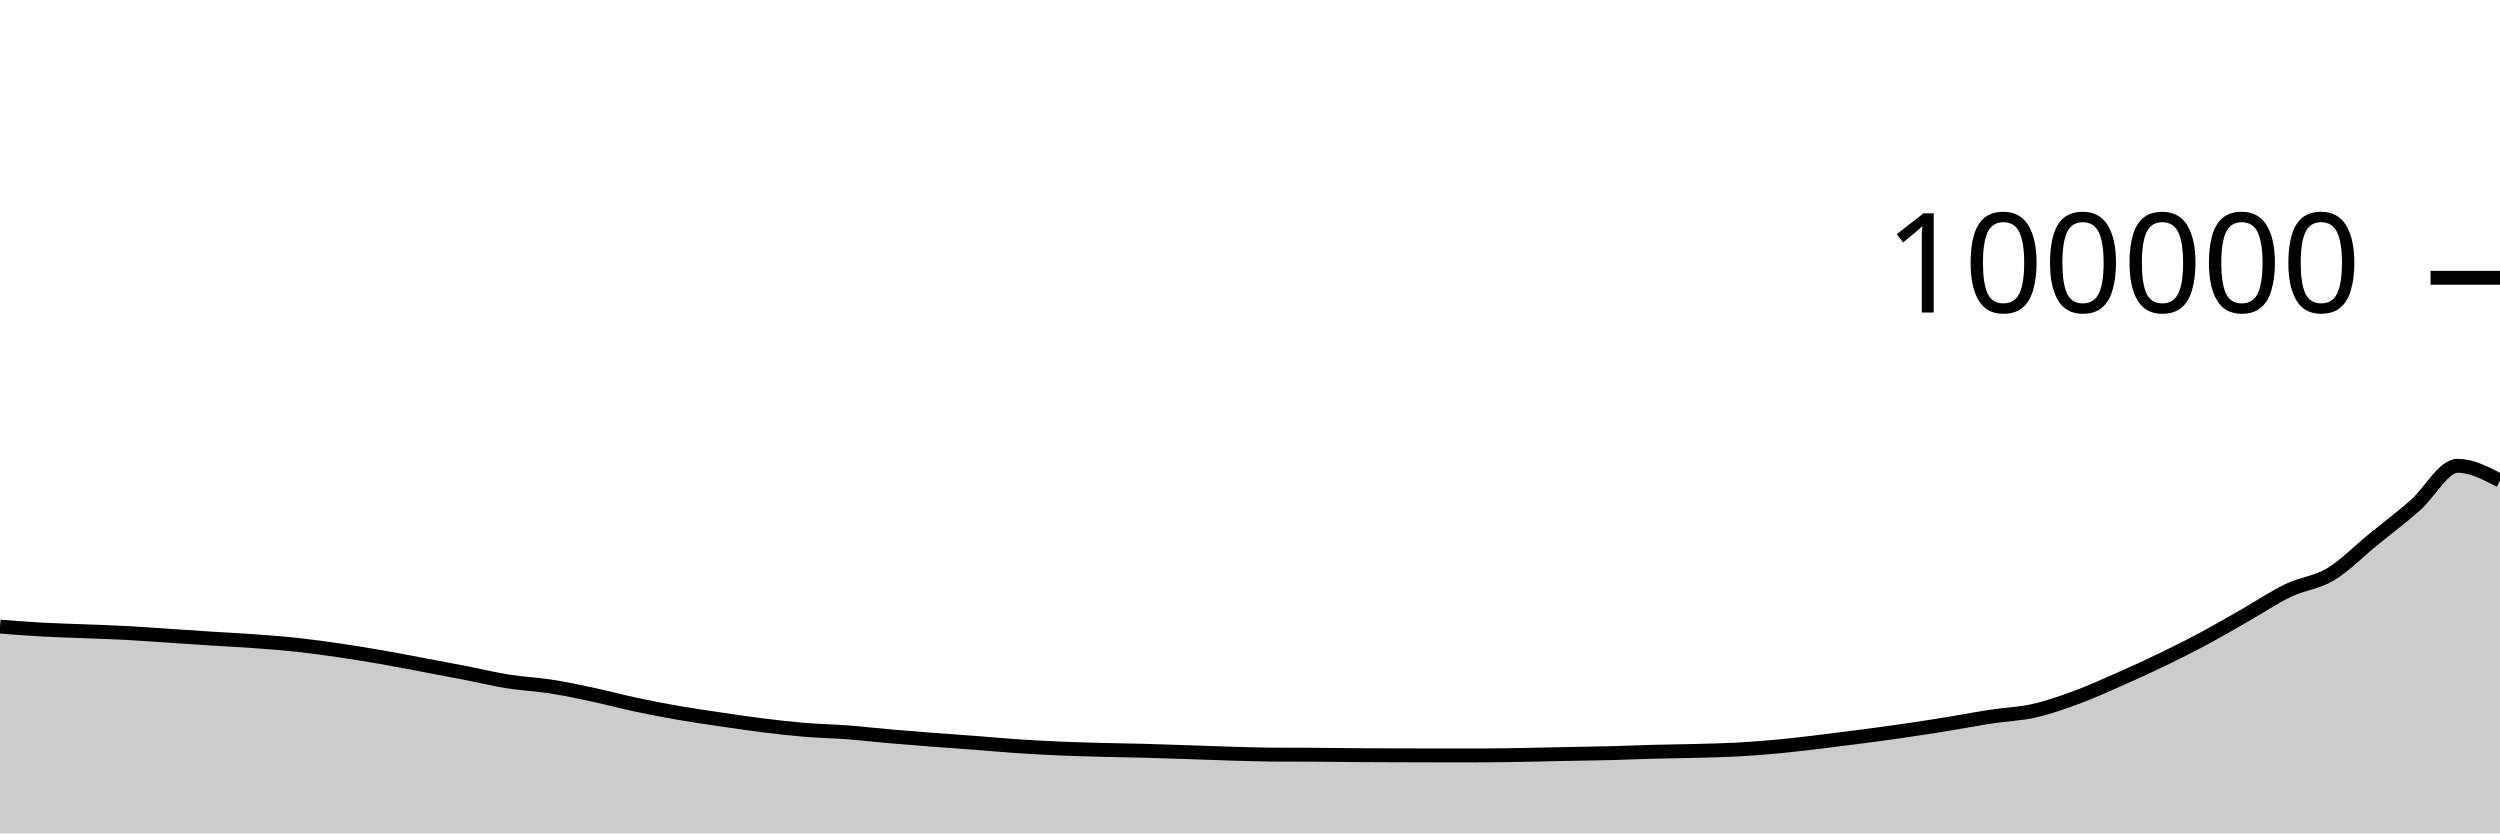
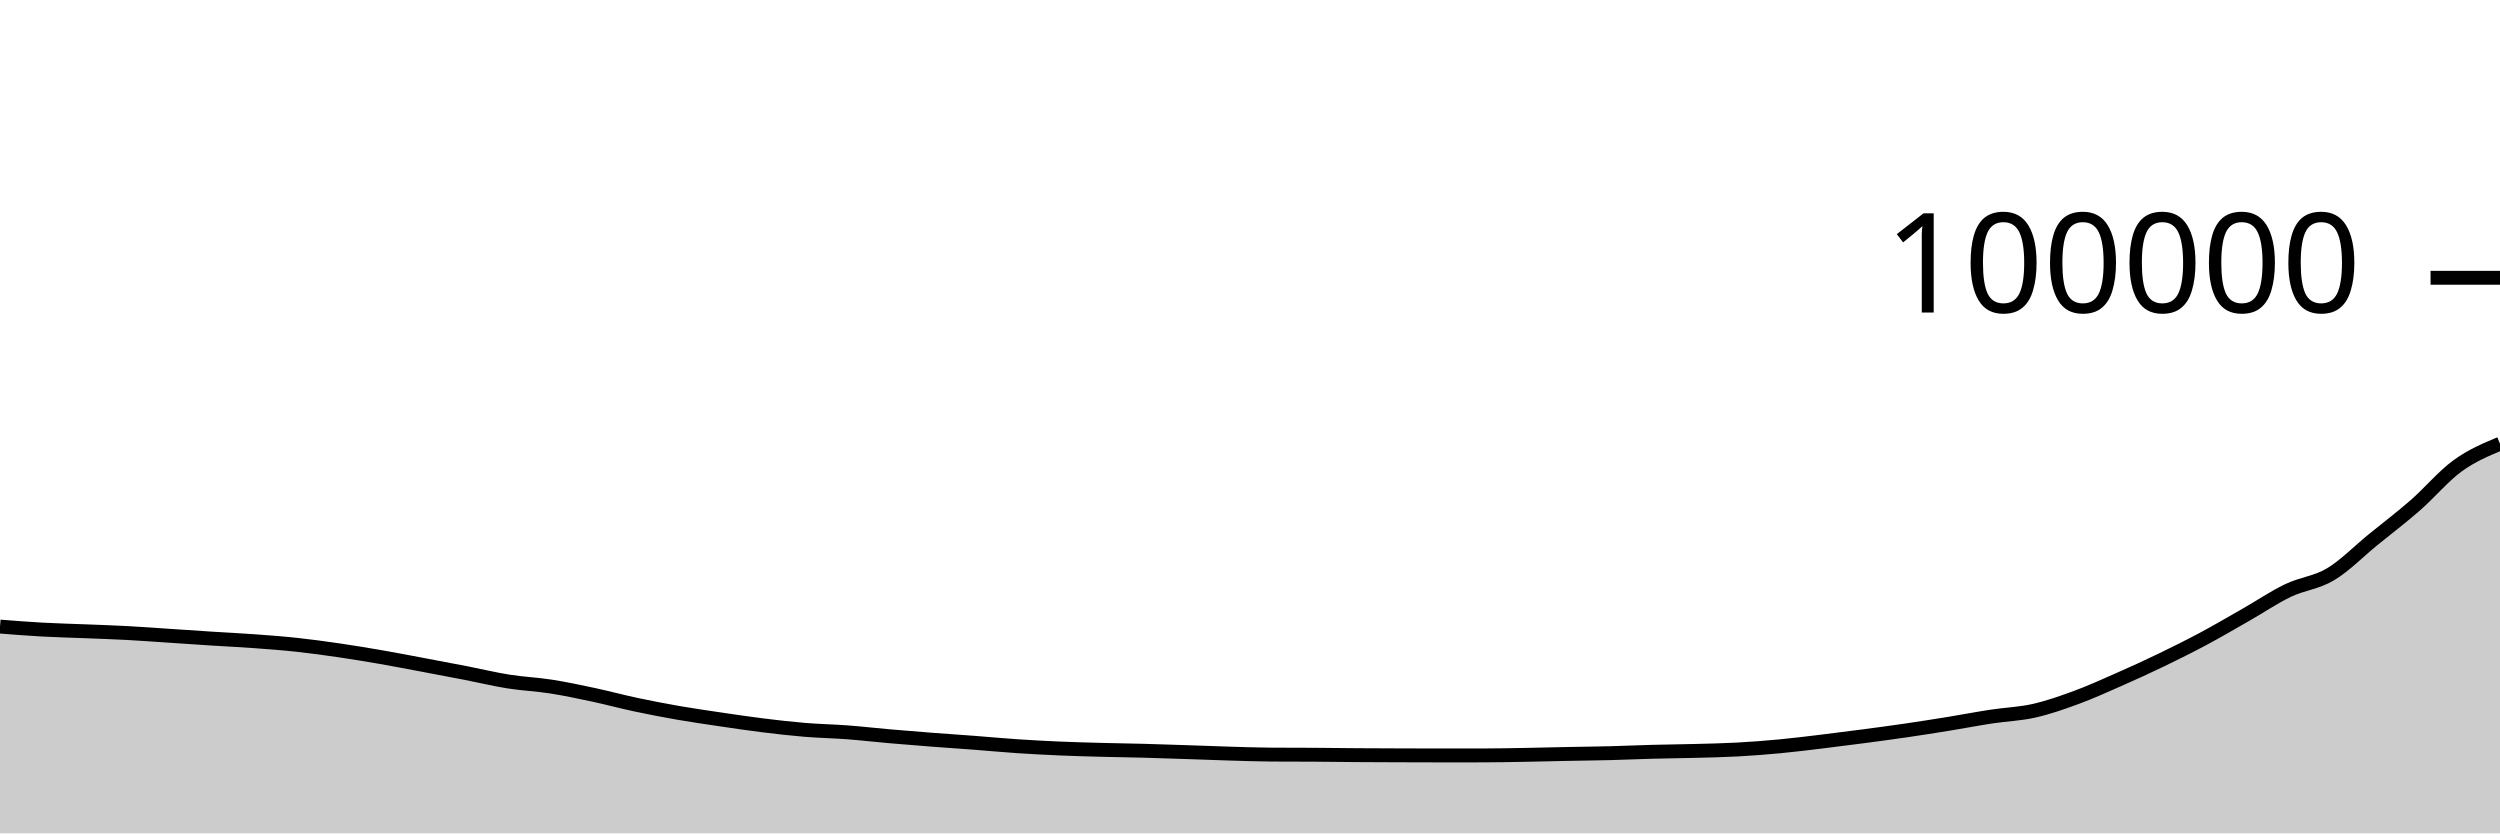
<svg xmlns="http://www.w3.org/2000/svg" viewBox="0 0 180 60">
  <g transform="translate(0,20)">
-     <path class="area" fill="rgba(0, 0, 0, 0.2)" d="M0,25.114C1.017,25.194,2.034,25.274,3.051,25.33C4.068,25.387,5.085,25.409,6.102,25.45C7.119,25.491,8.136,25.522,9.153,25.577C10.169,25.631,11.186,25.709,12.203,25.776C13.22,25.843,14.237,25.914,15.254,25.979C16.271,26.044,17.288,26.092,18.305,26.166C19.322,26.241,20.339,26.315,21.356,26.425C22.373,26.534,23.39,26.675,24.407,26.823C25.424,26.972,26.441,27.14,27.458,27.316C28.475,27.493,29.492,27.691,30.508,27.882C31.525,28.073,32.542,28.264,33.559,28.462C34.576,28.66,35.593,28.908,36.61,29.07C37.627,29.231,38.644,29.271,39.661,29.43C40.678,29.589,41.695,29.805,42.712,30.022C43.729,30.239,44.746,30.515,45.763,30.732C46.78,30.948,47.797,31.145,48.814,31.322C49.831,31.499,50.847,31.644,51.864,31.795C52.881,31.945,53.898,32.098,54.915,32.224C55.932,32.35,56.949,32.467,57.966,32.551C58.983,32.635,60,32.651,61.017,32.728C62.034,32.805,63.051,32.924,64.068,33.012C65.085,33.101,66.102,33.183,67.119,33.261C68.136,33.34,69.153,33.405,70.169,33.482C71.186,33.56,72.203,33.657,73.22,33.725C74.237,33.793,75.254,33.847,76.271,33.891C77.288,33.935,78.305,33.962,79.322,33.989C80.339,34.016,81.356,34.028,82.373,34.055C83.39,34.082,84.407,34.119,85.424,34.152C86.441,34.186,87.458,34.227,88.475,34.257C89.492,34.287,90.508,34.324,91.525,34.331C92.542,34.337,93.559,34.334,94.576,34.341C95.593,34.347,96.61,34.363,97.627,34.37C98.644,34.378,99.661,34.38,100.678,34.384C101.695,34.387,102.712,34.392,103.729,34.392C104.746,34.392,105.763,34.391,106.78,34.39C107.797,34.388,108.814,34.368,109.831,34.35C110.847,34.332,111.864,34.304,112.881,34.284C113.898,34.263,114.915,34.254,115.932,34.228C116.949,34.202,117.966,34.155,118.983,34.128C120,34.101,121.017,34.093,122.034,34.066C123.051,34.039,124.068,34.02,125.085,33.965C126.102,33.91,127.119,33.832,128.136,33.736C129.153,33.64,130.169,33.512,131.186,33.39C132.203,33.267,133.22,33.137,134.237,33.003C135.254,32.868,136.271,32.732,137.288,32.583C138.305,32.434,139.322,32.274,140.339,32.108C141.356,31.943,142.373,31.746,143.39,31.591C144.407,31.436,145.424,31.406,146.441,31.177C147.458,30.948,148.475,30.591,149.492,30.217C150.508,29.843,151.525,29.38,152.542,28.933C153.559,28.485,154.576,28.022,155.593,27.531C156.61,27.041,157.627,26.534,158.644,25.991C159.661,25.447,160.678,24.85,161.695,24.27C162.712,23.69,163.729,22.999,164.746,22.512C165.763,22.025,166.78,21.957,167.797,21.35C168.814,20.743,169.831,19.697,170.847,18.869C171.864,18.041,172.881,17.272,173.898,16.383C174.915,15.495,175.932,13.537,176.949,13.537C177.966,13.537,178.983,14.071,180,14.604L180,40C178.983,40,177.966,40,176.949,40C175.932,40,174.915,40,173.898,40C172.881,40,171.864,40,170.847,40C169.831,40,168.814,40,167.797,40C166.78,40,165.763,40,164.746,40C163.729,40,162.712,40,161.695,40C160.678,40,159.661,40,158.644,40C157.627,40,156.61,40,155.593,40C154.576,40,153.559,40,152.542,40C151.525,40,150.508,40,149.492,40C148.475,40,147.458,40,146.441,40C145.424,40,144.407,40,143.39,40C142.373,40,141.356,40,140.339,40C139.322,40,138.305,40,137.288,40C136.271,40,135.254,40,134.237,40C133.22,40,132.203,40,131.186,40C130.169,40,129.153,40,128.136,40C127.119,40,126.102,40,125.085,40C124.068,40,123.051,40,122.034,40C121.017,40,120,40,118.983,40C117.966,40,116.949,40,115.932,40C114.915,40,113.898,40,112.881,40C111.864,40,110.847,40,109.831,40C108.814,40,107.797,40,106.78,40C105.763,40,104.746,40,103.729,40C102.712,40,101.695,40,100.678,40C99.661,40,98.644,40,97.627,40C96.61,40,95.593,40,94.576,40C93.559,40,92.542,40,91.525,40C90.508,40,89.492,40,88.475,40C87.458,40,86.441,40,85.424,40C84.407,40,83.39,40,82.373,40C81.356,40,80.339,40,79.322,40C78.305,40,77.288,40,76.271,40C75.254,40,74.237,40,73.22,40C72.203,40,71.186,40,70.169,40C69.153,40,68.136,40,67.119,40C66.102,40,65.085,40,64.068,40C63.051,40,62.034,40,61.017,40C60,40,58.983,40,57.966,40C56.949,40,55.932,40,54.915,40C53.898,40,52.881,40,51.864,40C50.847,40,49.831,40,48.814,40C47.797,40,46.78,40,45.763,40C44.746,40,43.729,40,42.712,40C41.695,40,40.678,40,39.661,40C38.644,40,37.627,40,36.61,40C35.593,40,34.576,40,33.559,40C32.542,40,31.525,40,30.508,40C29.492,40,28.475,40,27.458,40C26.441,40,25.424,40,24.407,40C23.39,40,22.373,40,21.356,40C20.339,40,19.322,40,18.305,40C17.288,40,16.271,40,15.254,40C14.237,40,13.22,40,12.203,40C11.186,40,10.169,40,9.153,40C8.136,40,7.119,40,6.102,40C5.085,40,4.068,40,3.051,40C2.034,40,1.017,40,0,40Z" />
-     <path class="line" stroke="black" fill="none" d="M0,25.114C1.017,25.194,2.034,25.274,3.051,25.33C4.068,25.387,5.085,25.409,6.102,25.45C7.119,25.491,8.136,25.522,9.153,25.577C10.169,25.631,11.186,25.709,12.203,25.776C13.22,25.843,14.237,25.914,15.254,25.979C16.271,26.044,17.288,26.092,18.305,26.166C19.322,26.241,20.339,26.315,21.356,26.425C22.373,26.534,23.39,26.675,24.407,26.823C25.424,26.972,26.441,27.14,27.458,27.316C28.475,27.493,29.492,27.691,30.508,27.882C31.525,28.073,32.542,28.264,33.559,28.462C34.576,28.66,35.593,28.908,36.61,29.07C37.627,29.231,38.644,29.271,39.661,29.43C40.678,29.589,41.695,29.805,42.712,30.022C43.729,30.239,44.746,30.515,45.763,30.732C46.78,30.948,47.797,31.145,48.814,31.322C49.831,31.499,50.847,31.644,51.864,31.795C52.881,31.945,53.898,32.098,54.915,32.224C55.932,32.35,56.949,32.467,57.966,32.551C58.983,32.635,60,32.651,61.017,32.728C62.034,32.805,63.051,32.924,64.068,33.012C65.085,33.101,66.102,33.183,67.119,33.261C68.136,33.34,69.153,33.405,70.169,33.482C71.186,33.56,72.203,33.657,73.22,33.725C74.237,33.793,75.254,33.847,76.271,33.891C77.288,33.935,78.305,33.962,79.322,33.989C80.339,34.016,81.356,34.028,82.373,34.055C83.39,34.082,84.407,34.119,85.424,34.152C86.441,34.186,87.458,34.227,88.475,34.257C89.492,34.287,90.508,34.324,91.525,34.331C92.542,34.337,93.559,34.334,94.576,34.341C95.593,34.347,96.61,34.363,97.627,34.37C98.644,34.378,99.661,34.38,100.678,34.384C101.695,34.387,102.712,34.392,103.729,34.392C104.746,34.392,105.763,34.391,106.78,34.39C107.797,34.388,108.814,34.368,109.831,34.35C110.847,34.332,111.864,34.304,112.881,34.284C113.898,34.263,114.915,34.254,115.932,34.228C116.949,34.202,117.966,34.155,118.983,34.128C120,34.101,121.017,34.093,122.034,34.066C123.051,34.039,124.068,34.02,125.085,33.965C126.102,33.91,127.119,33.832,128.136,33.736C129.153,33.64,130.169,33.512,131.186,33.39C132.203,33.267,133.22,33.137,134.237,33.003C135.254,32.868,136.271,32.732,137.288,32.583C138.305,32.434,139.322,32.274,140.339,32.108C141.356,31.943,142.373,31.746,143.39,31.591C144.407,31.436,145.424,31.406,146.441,31.177C147.458,30.948,148.475,30.591,149.492,30.217C150.508,29.843,151.525,29.38,152.542,28.933C153.559,28.485,154.576,28.022,155.593,27.531C156.61,27.041,157.627,26.534,158.644,25.991C159.661,25.447,160.678,24.85,161.695,24.27C162.712,23.69,163.729,22.999,164.746,22.512C165.763,22.025,166.78,21.957,167.797,21.35C168.814,20.743,169.831,19.697,170.847,18.869C171.864,18.041,172.881,17.272,173.898,16.383C174.915,15.495,175.932,13.537,176.949,13.537C177.966,13.537,178.983,14.071,180,14.604" />
+     <path class="area" fill="rgba(0, 0, 0, 0.2)" d="M0,25.114C1.017,25.194,2.034,25.274,3.051,25.33C4.068,25.387,5.085,25.409,6.102,25.45C7.119,25.491,8.136,25.522,9.153,25.577C10.169,25.631,11.186,25.709,12.203,25.776C13.22,25.843,14.237,25.914,15.254,25.979C16.271,26.044,17.288,26.092,18.305,26.166C19.322,26.241,20.339,26.315,21.356,26.425C22.373,26.534,23.39,26.675,24.407,26.823C25.424,26.972,26.441,27.14,27.458,27.316C28.475,27.493,29.492,27.691,30.508,27.882C31.525,28.073,32.542,28.264,33.559,28.462C34.576,28.66,35.593,28.908,36.61,29.07C37.627,29.231,38.644,29.271,39.661,29.43C40.678,29.589,41.695,29.805,42.712,30.022C43.729,30.239,44.746,30.515,45.763,30.732C46.78,30.948,47.797,31.145,48.814,31.322C49.831,31.499,50.847,31.644,51.864,31.795C52.881,31.945,53.898,32.098,54.915,32.224C55.932,32.35,56.949,32.467,57.966,32.551C58.983,32.635,60,32.651,61.017,32.728C62.034,32.805,63.051,32.924,64.068,33.012C65.085,33.101,66.102,33.183,67.119,33.261C68.136,33.34,69.153,33.405,70.169,33.482C71.186,33.56,72.203,33.657,73.22,33.725C74.237,33.793,75.254,33.847,76.271,33.891C77.288,33.935,78.305,33.962,79.322,33.989C80.339,34.016,81.356,34.028,82.373,34.055C83.39,34.082,84.407,34.119,85.424,34.152C86.441,34.186,87.458,34.227,88.475,34.257C89.492,34.287,90.508,34.324,91.525,34.331C92.542,34.337,93.559,34.334,94.576,34.341C95.593,34.347,96.61,34.363,97.627,34.37C98.644,34.378,99.661,34.38,100.678,34.384C101.695,34.387,102.712,34.392,103.729,34.392C104.746,34.392,105.763,34.391,106.78,34.39C107.797,34.388,108.814,34.368,109.831,34.35C110.847,34.332,111.864,34.304,112.881,34.284C113.898,34.263,114.915,34.254,115.932,34.228C116.949,34.202,117.966,34.155,118.983,34.128C120,34.101,121.017,34.093,122.034,34.066C123.051,34.039,124.068,34.02,125.085,33.965C126.102,33.91,127.119,33.832,128.136,33.736C129.153,33.64,130.169,33.512,131.186,33.39C132.203,33.267,133.22,33.137,134.237,33.003C135.254,32.868,136.271,32.732,137.288,32.583C138.305,32.434,139.322,32.274,140.339,32.108C141.356,31.943,142.373,31.746,143.39,31.591C144.407,31.436,145.424,31.406,146.441,31.177C147.458,30.948,148.475,30.591,149.492,30.217C150.508,29.843,151.525,29.38,152.542,28.933C153.559,28.485,154.576,28.022,155.593,27.531C156.61,27.041,157.627,26.534,158.644,25.991C159.661,25.447,160.678,24.85,161.695,24.27C162.712,23.69,163.729,22.999,164.746,22.512C165.763,22.025,166.78,21.957,167.797,21.35C168.814,20.743,169.831,19.697,170.847,18.869C171.864,18.041,172.881,17.272,173.898,16.383C174.915,15.495,175.932,14.276,176.949,13.537C177.966,12.798,178.983,12.373,180,11.949L180,40C178.983,40,177.966,40,176.949,40C175.932,40,174.915,40,173.898,40C172.881,40,171.864,40,170.847,40C169.831,40,168.814,40,167.797,40C166.78,40,165.763,40,164.746,40C163.729,40,162.712,40,161.695,40C160.678,40,159.661,40,158.644,40C157.627,40,156.61,40,155.593,40C154.576,40,153.559,40,152.542,40C151.525,40,150.508,40,149.492,40C148.475,40,147.458,40,146.441,40C145.424,40,144.407,40,143.39,40C142.373,40,141.356,40,140.339,40C139.322,40,138.305,40,137.288,40C136.271,40,135.254,40,134.237,40C133.22,40,132.203,40,131.186,40C130.169,40,129.153,40,128.136,40C127.119,40,126.102,40,125.085,40C124.068,40,123.051,40,122.034,40C121.017,40,120,40,118.983,40C117.966,40,116.949,40,115.932,40C114.915,40,113.898,40,112.881,40C111.864,40,110.847,40,109.831,40C108.814,40,107.797,40,106.78,40C105.763,40,104.746,40,103.729,40C102.712,40,101.695,40,100.678,40C99.661,40,98.644,40,97.627,40C96.61,40,95.593,40,94.576,40C93.559,40,92.542,40,91.525,40C90.508,40,89.492,40,88.475,40C87.458,40,86.441,40,85.424,40C84.407,40,83.39,40,82.373,40C81.356,40,80.339,40,79.322,40C78.305,40,77.288,40,76.271,40C75.254,40,74.237,40,73.22,40C72.203,40,71.186,40,70.169,40C69.153,40,68.136,40,67.119,40C66.102,40,65.085,40,64.068,40C63.051,40,62.034,40,61.017,40C60,40,58.983,40,57.966,40C56.949,40,55.932,40,54.915,40C53.898,40,52.881,40,51.864,40C50.847,40,49.831,40,48.814,40C47.797,40,46.78,40,45.763,40C44.746,40,43.729,40,42.712,40C41.695,40,40.678,40,39.661,40C38.644,40,37.627,40,36.61,40C35.593,40,34.576,40,33.559,40C32.542,40,31.525,40,30.508,40C29.492,40,28.475,40,27.458,40C26.441,40,25.424,40,24.407,40C23.39,40,22.373,40,21.356,40C20.339,40,19.322,40,18.305,40C17.288,40,16.271,40,15.254,40C14.237,40,13.22,40,12.203,40C11.186,40,10.169,40,9.153,40C8.136,40,7.119,40,6.102,40C5.085,40,4.068,40,3.051,40C2.034,40,1.017,40,0,40Z" />
+     <path class="line" stroke="black" fill="none" d="M0,25.114C1.017,25.194,2.034,25.274,3.051,25.33C4.068,25.387,5.085,25.409,6.102,25.45C7.119,25.491,8.136,25.522,9.153,25.577C10.169,25.631,11.186,25.709,12.203,25.776C13.22,25.843,14.237,25.914,15.254,25.979C16.271,26.044,17.288,26.092,18.305,26.166C19.322,26.241,20.339,26.315,21.356,26.425C22.373,26.534,23.39,26.675,24.407,26.823C25.424,26.972,26.441,27.14,27.458,27.316C28.475,27.493,29.492,27.691,30.508,27.882C31.525,28.073,32.542,28.264,33.559,28.462C34.576,28.66,35.593,28.908,36.61,29.07C37.627,29.231,38.644,29.271,39.661,29.43C40.678,29.589,41.695,29.805,42.712,30.022C43.729,30.239,44.746,30.515,45.763,30.732C46.78,30.948,47.797,31.145,48.814,31.322C49.831,31.499,50.847,31.644,51.864,31.795C52.881,31.945,53.898,32.098,54.915,32.224C55.932,32.35,56.949,32.467,57.966,32.551C58.983,32.635,60,32.651,61.017,32.728C62.034,32.805,63.051,32.924,64.068,33.012C65.085,33.101,66.102,33.183,67.119,33.261C68.136,33.34,69.153,33.405,70.169,33.482C71.186,33.56,72.203,33.657,73.22,33.725C74.237,33.793,75.254,33.847,76.271,33.891C77.288,33.935,78.305,33.962,79.322,33.989C80.339,34.016,81.356,34.028,82.373,34.055C83.39,34.082,84.407,34.119,85.424,34.152C86.441,34.186,87.458,34.227,88.475,34.257C89.492,34.287,90.508,34.324,91.525,34.331C92.542,34.337,93.559,34.334,94.576,34.341C95.593,34.347,96.61,34.363,97.627,34.37C98.644,34.378,99.661,34.38,100.678,34.384C101.695,34.387,102.712,34.392,103.729,34.392C104.746,34.392,105.763,34.391,106.78,34.39C107.797,34.388,108.814,34.368,109.831,34.35C110.847,34.332,111.864,34.304,112.881,34.284C113.898,34.263,114.915,34.254,115.932,34.228C116.949,34.202,117.966,34.155,118.983,34.128C120,34.101,121.017,34.093,122.034,34.066C123.051,34.039,124.068,34.02,125.085,33.965C126.102,33.91,127.119,33.832,128.136,33.736C129.153,33.64,130.169,33.512,131.186,33.39C132.203,33.267,133.22,33.137,134.237,33.003C135.254,32.868,136.271,32.732,137.288,32.583C138.305,32.434,139.322,32.274,140.339,32.108C141.356,31.943,142.373,31.746,143.39,31.591C144.407,31.436,145.424,31.406,146.441,31.177C147.458,30.948,148.475,30.591,149.492,30.217C150.508,29.843,151.525,29.38,152.542,28.933C153.559,28.485,154.576,28.022,155.593,27.531C156.61,27.041,157.627,26.534,158.644,25.991C159.661,25.447,160.678,24.85,161.695,24.27C162.712,23.69,163.729,22.999,164.746,22.512C165.763,22.025,166.78,21.957,167.797,21.35C168.814,20.743,169.831,19.697,170.847,18.869C171.864,18.041,172.881,17.272,173.898,16.383C174.915,15.495,175.932,14.276,176.949,13.537C177.966,12.798,178.983,12.373,180,11.949" />
    <path class="axis-ceiling" stroke-width="1" stroke="black" fill="none" d="M175,0L180,0" />
    <text class="axis-ceiling-label" font-family="sans-serif" text-anchor="end" font-size="10px" x="170" y="2.5">100000</text>
  </g>
</svg>
